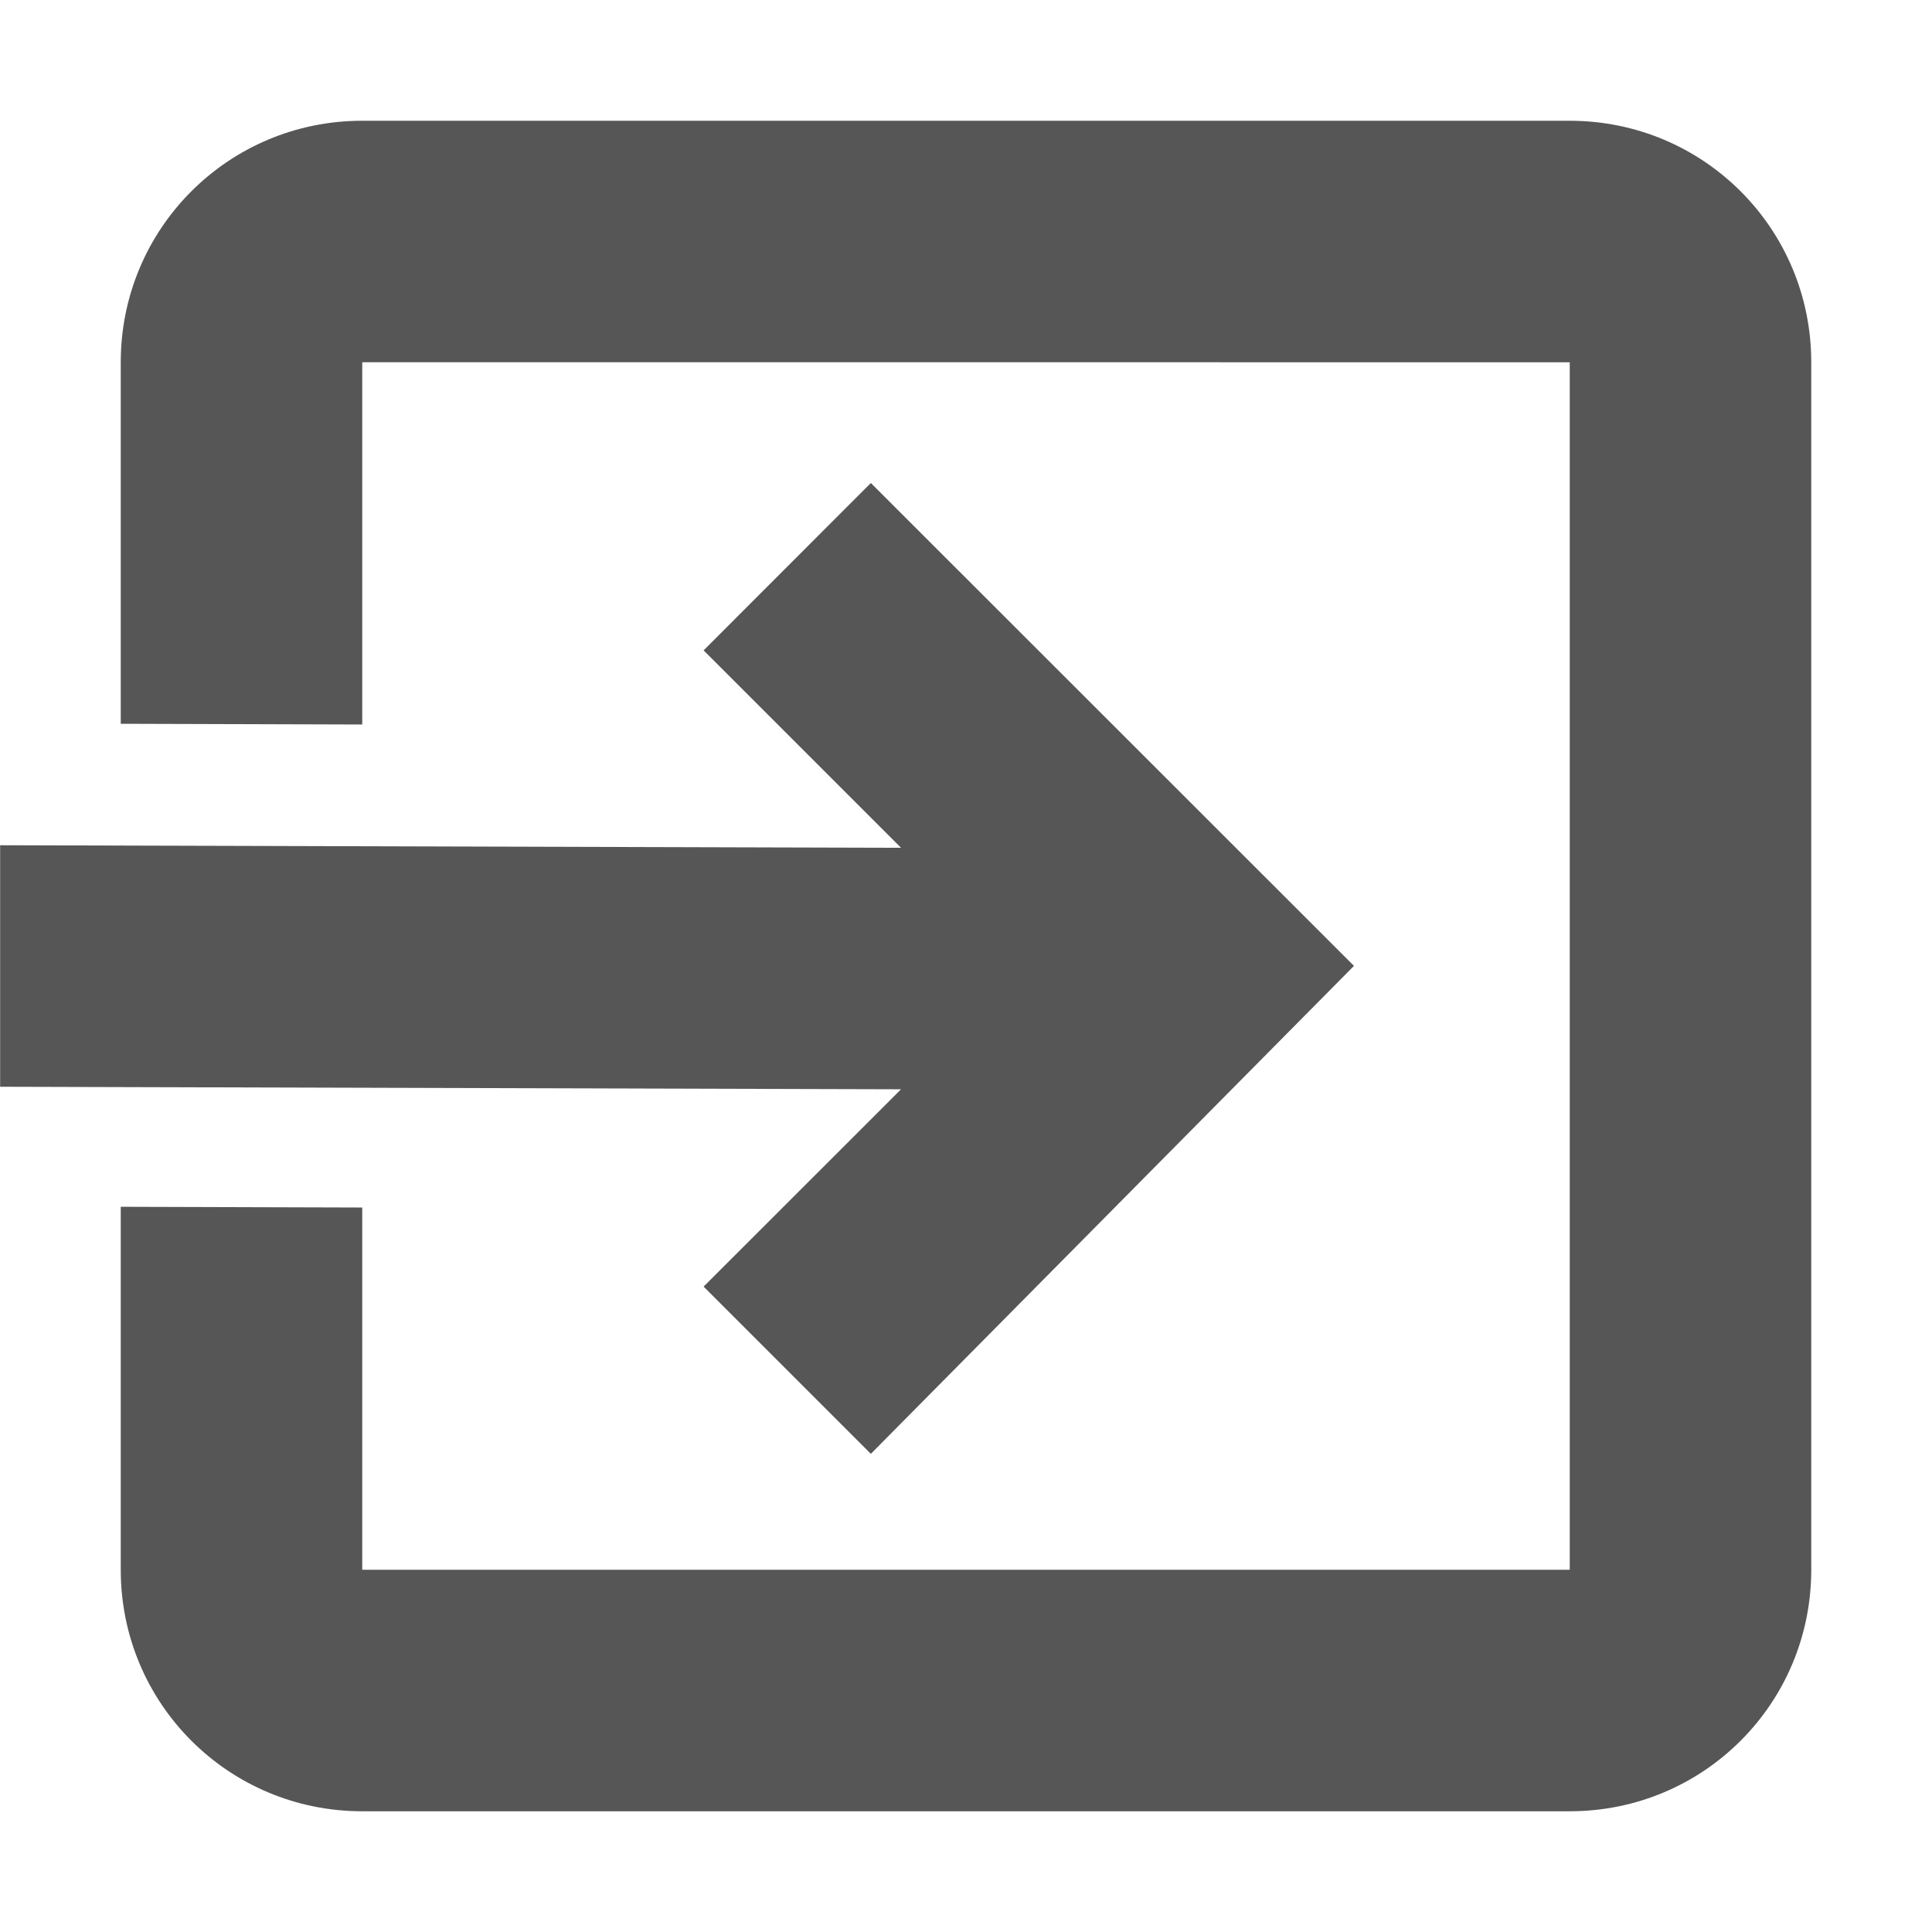
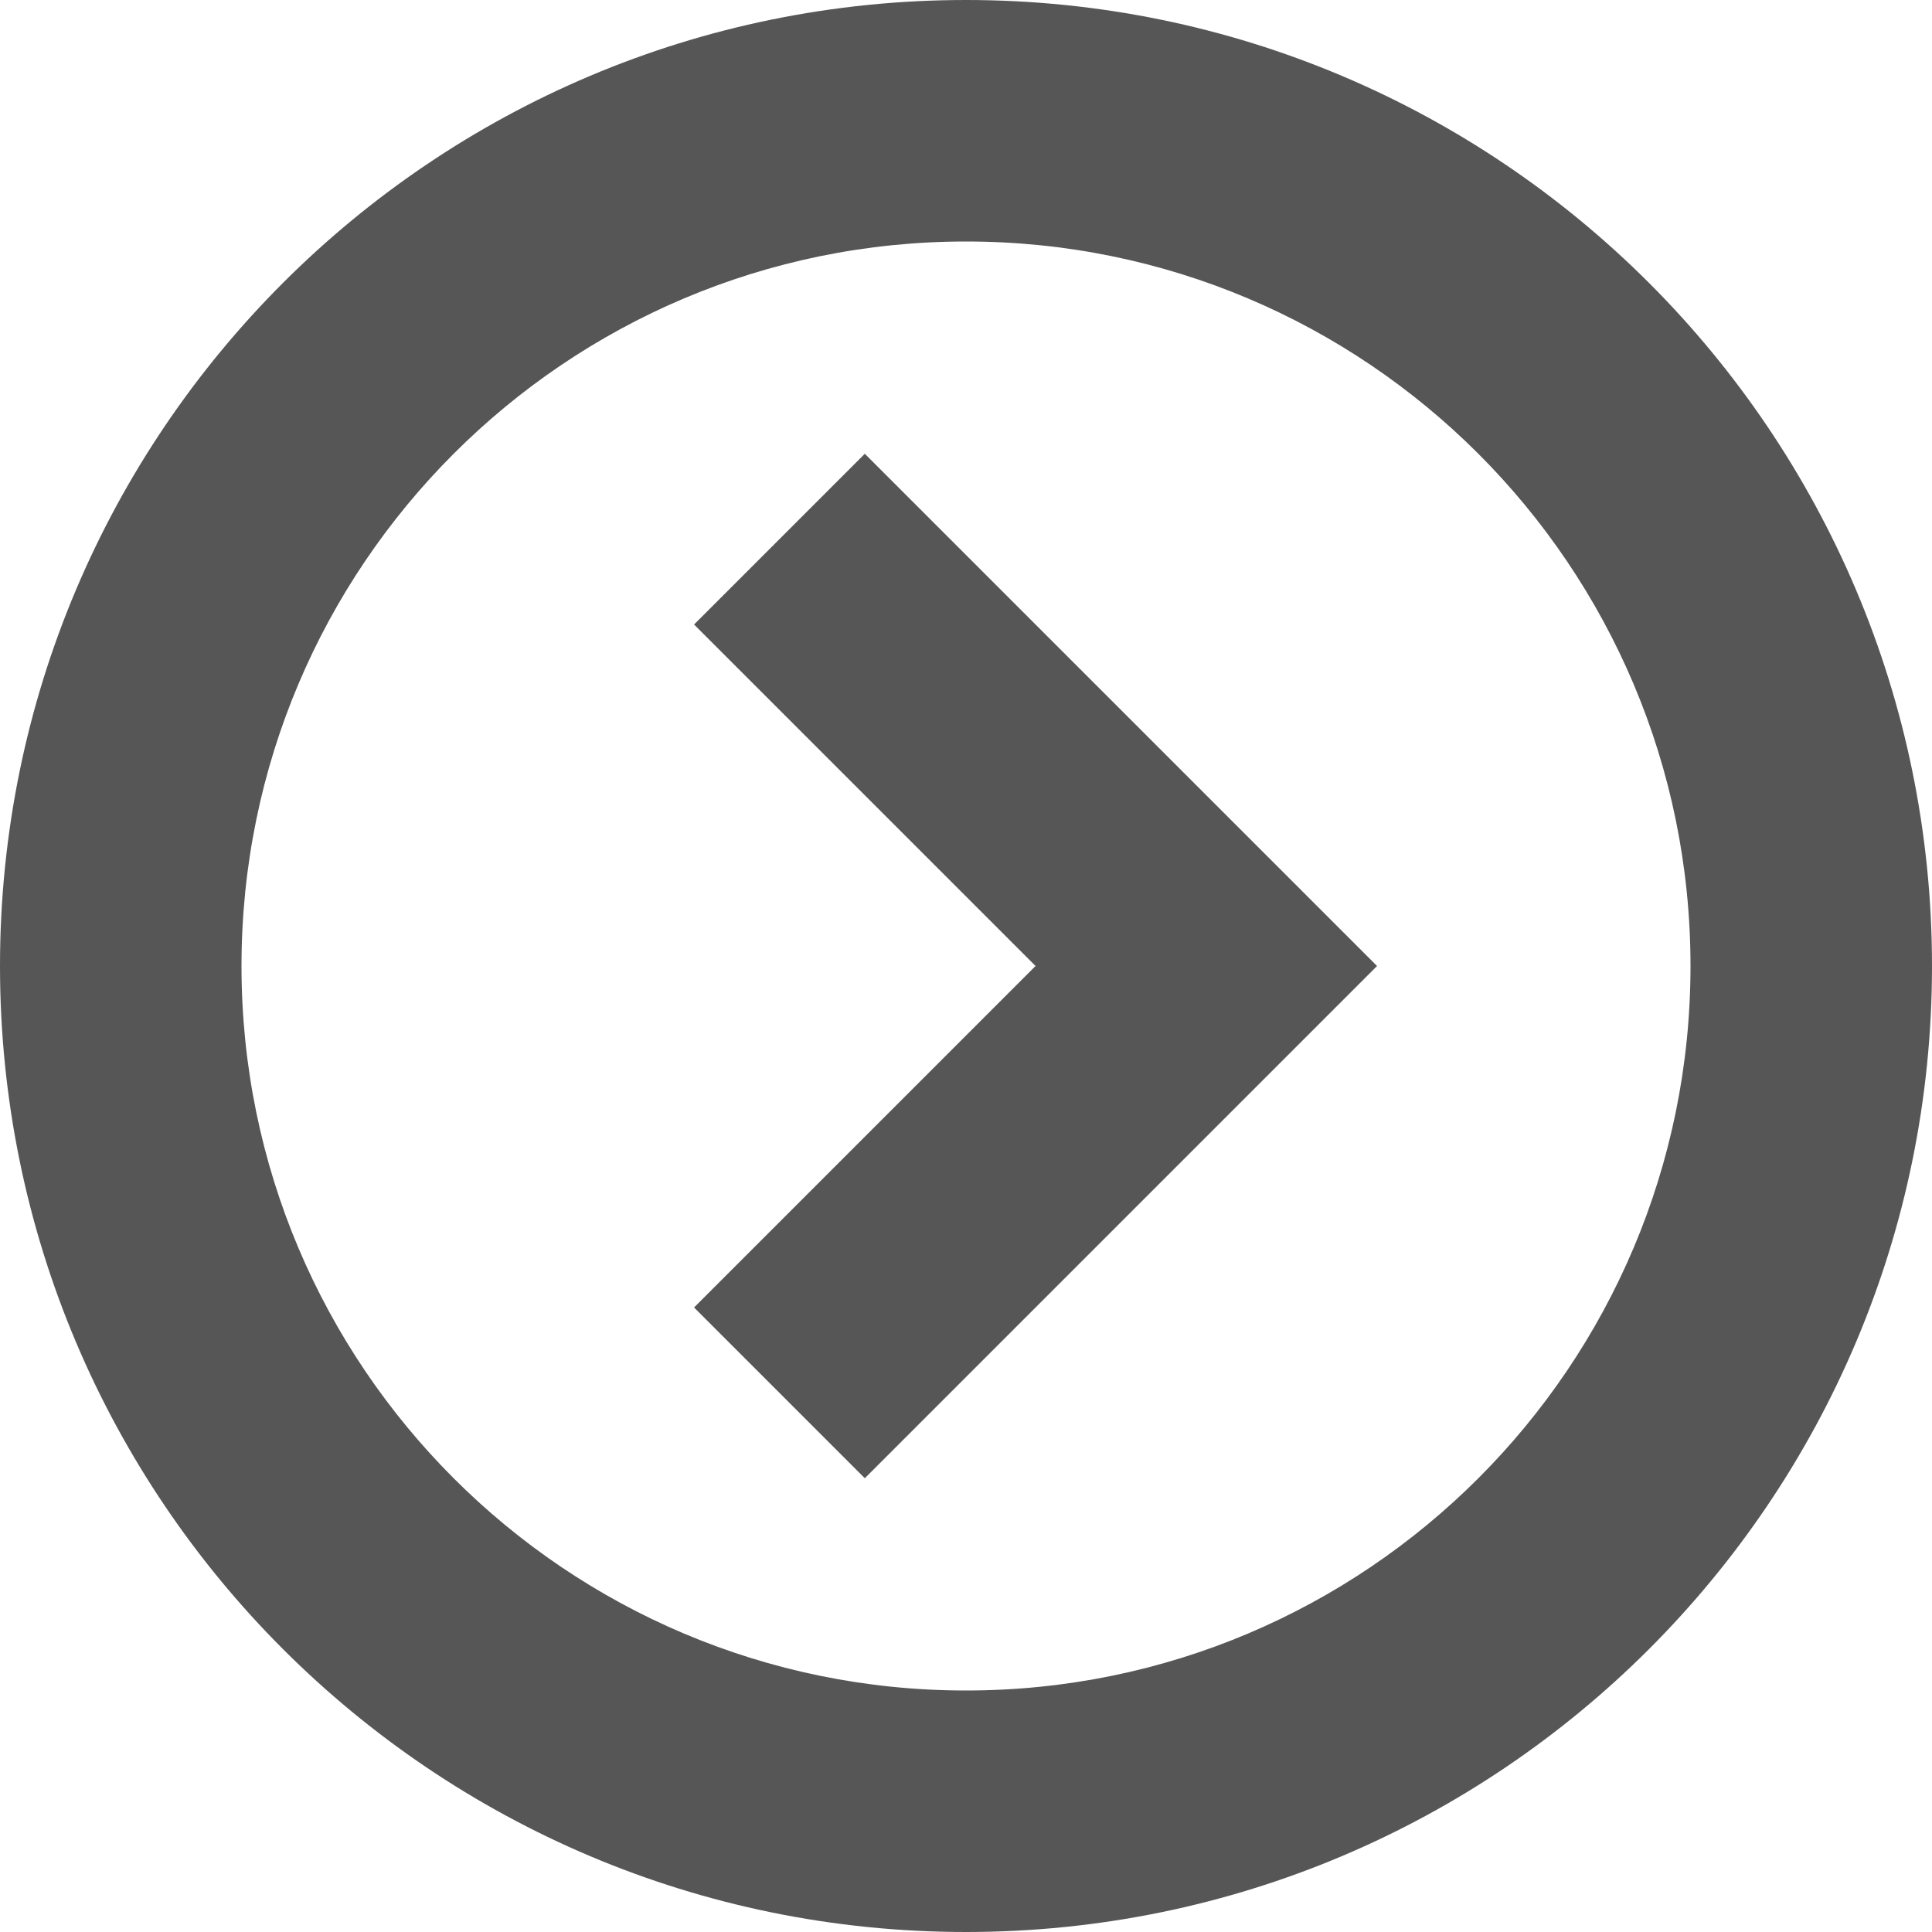
<svg xmlns="http://www.w3.org/2000/svg" width="16" height="16" version="1.1">
  <defs>
    <style id="current-color-scheme" type="text/css">.ColorScheme-Text { color:#565656; } .ColorScheme-Highlight { color:#5294e2; }</style>
  </defs>
-   <path style="fill:currentColor" class="ColorScheme-Text" d="m3 1c-1.108-2e-5 -2 0.892-2 2v2.994l2 6e-3v-3l10 1.4e-4v10h-10v-3l-2-6e-3v3.006c0 1.108 0.892 2 2 2h10c1.108 0 2-0.892 2-2v-10c0-1.108-0.892-2-2-2z" />
-   <path style="fill:currentColor" class="ColorScheme-Text" d="m7.212 4-1.385 1.386 1.635 1.635-7.461-0.021v2l7.461 0.021-1.635 1.634 1.385 1.385 4.001-4.041z" />
+   <path class="ColorScheme-Text" d="m8 0a8 8 0 0 0-8 8 8 8 0 0 0 8 8 8 8 0 0 0 8-8 8 8 0 0 0-8-8zm0 2a6 6 0 0 1 6 6 6 6 0 0 1-6 6 6 6 0 0 1-6-6 6 6 0 0 1 6-6zm-0.838 1.758-1.414 1.414 2.828 2.828-2.828 2.828 1.414 1.414 4.242-4.242-4.242-4.242z" fill="currentColor" />
</svg>
